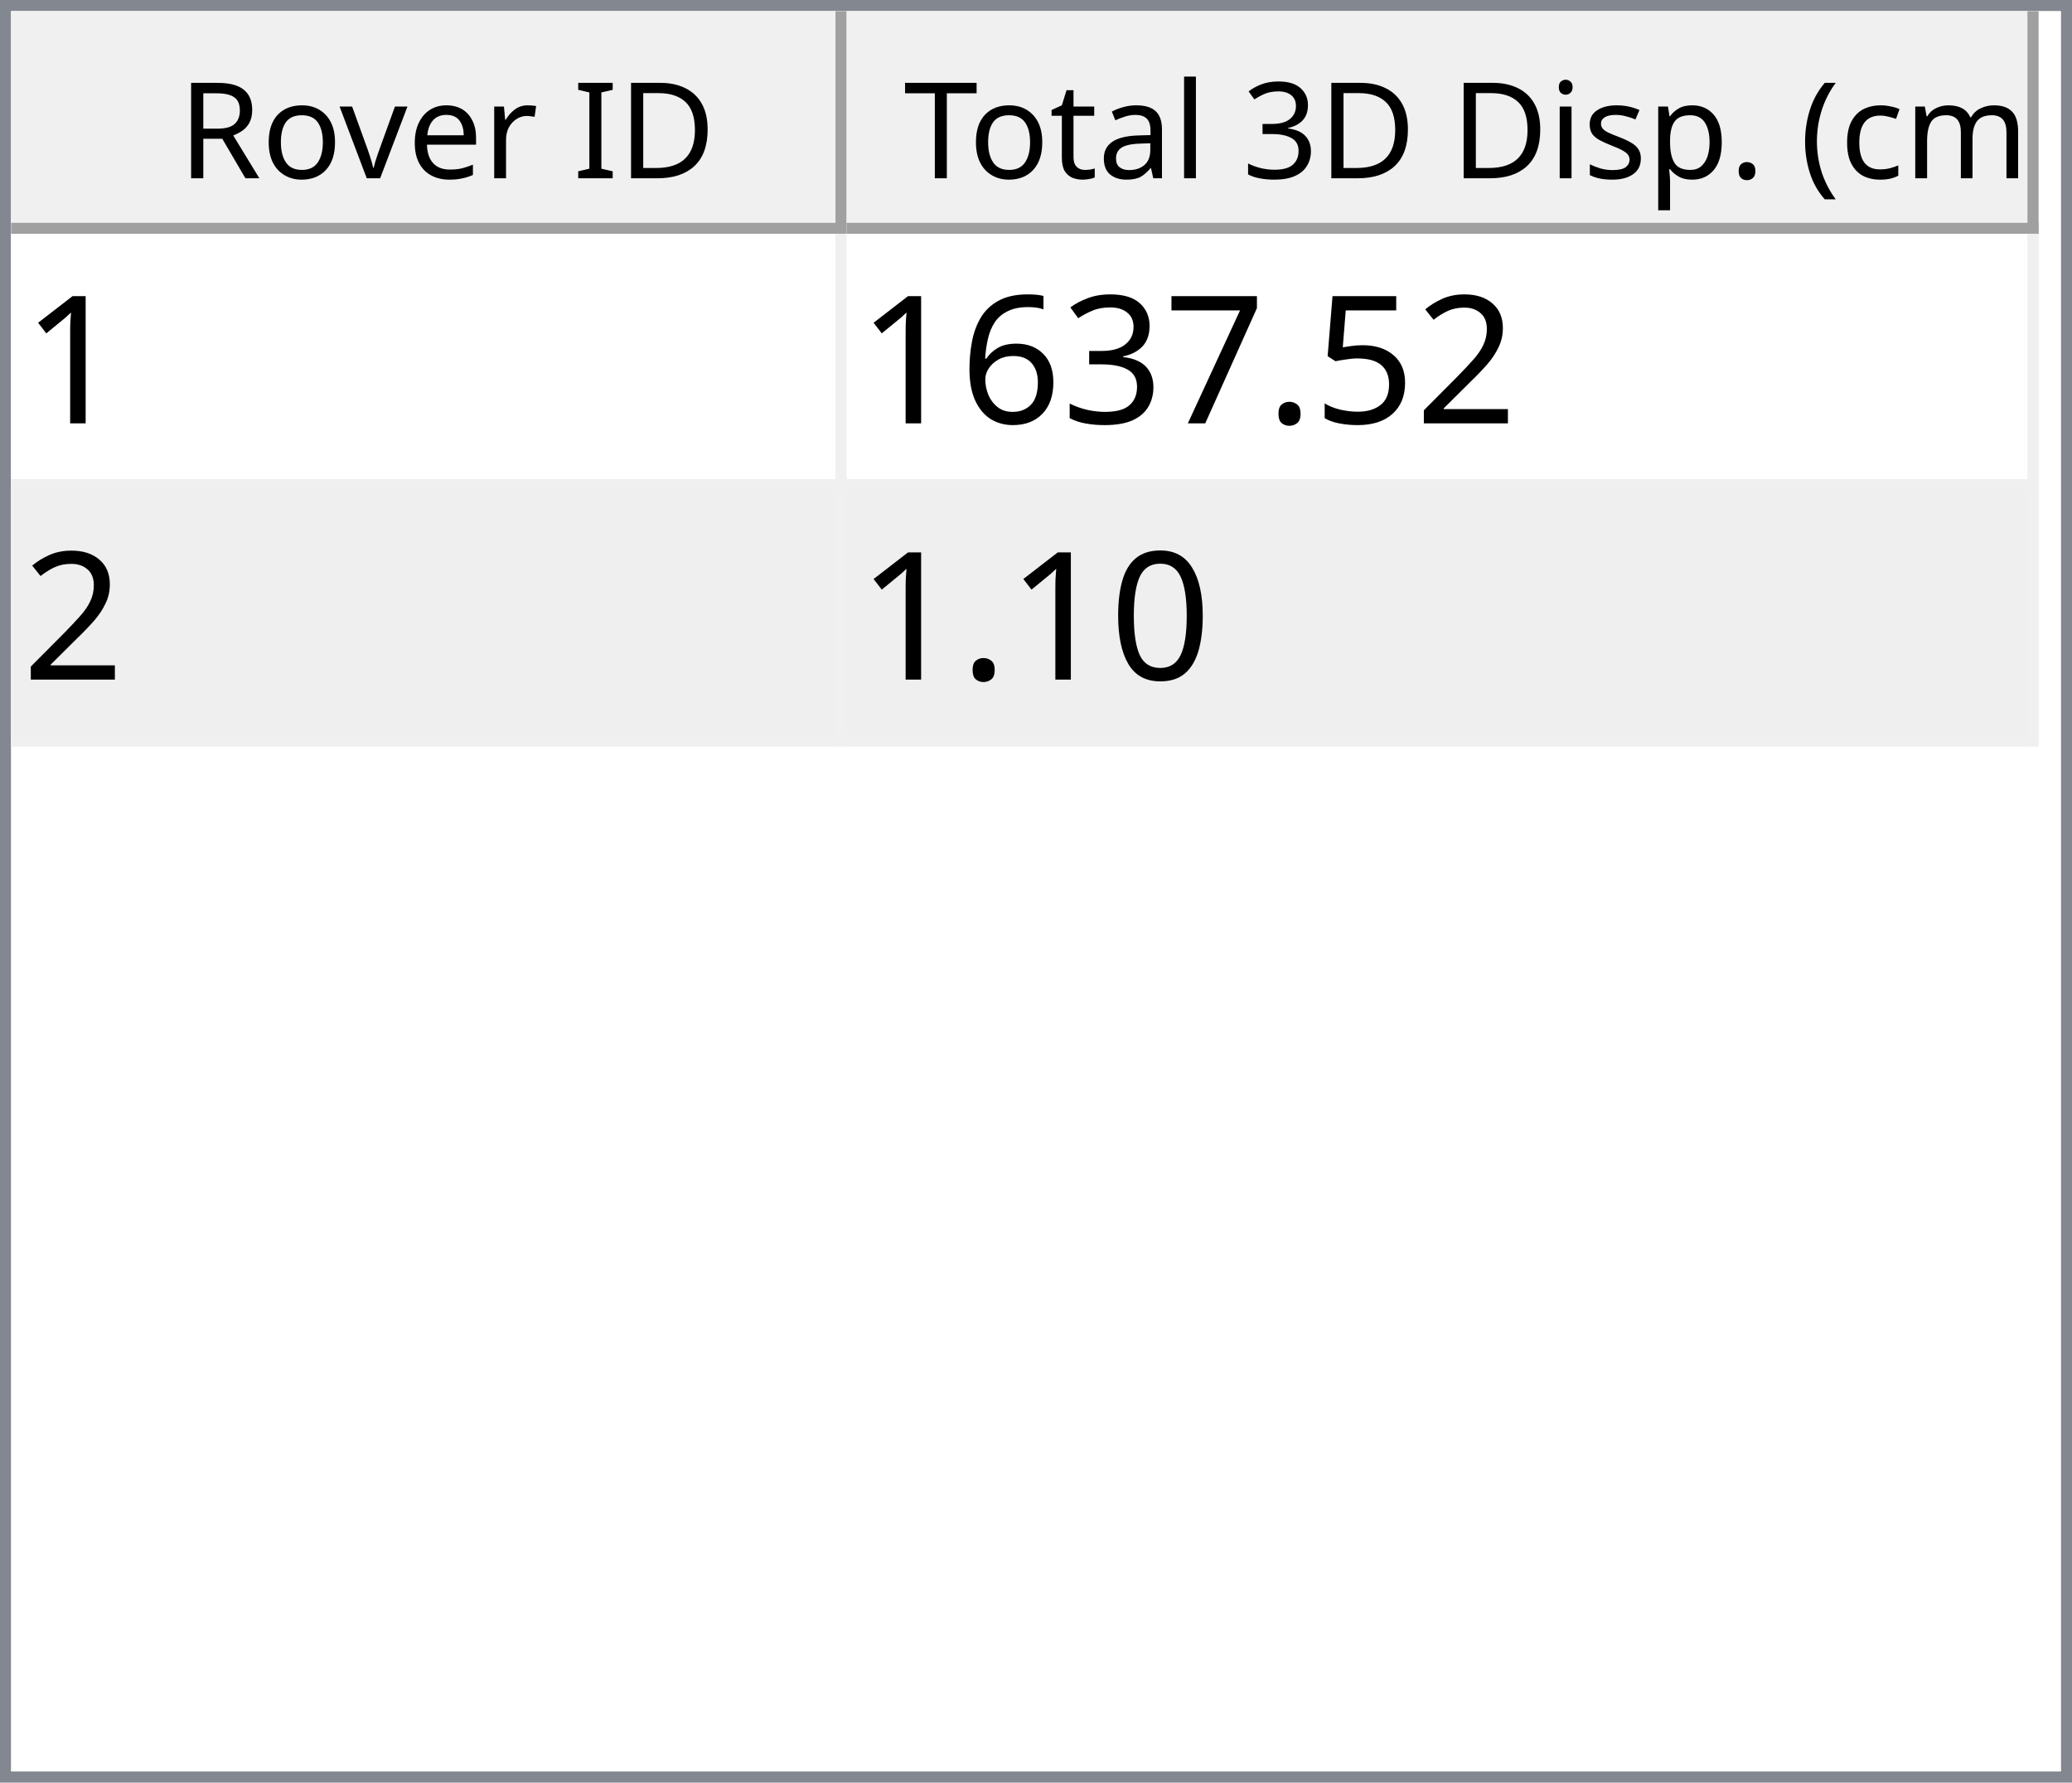
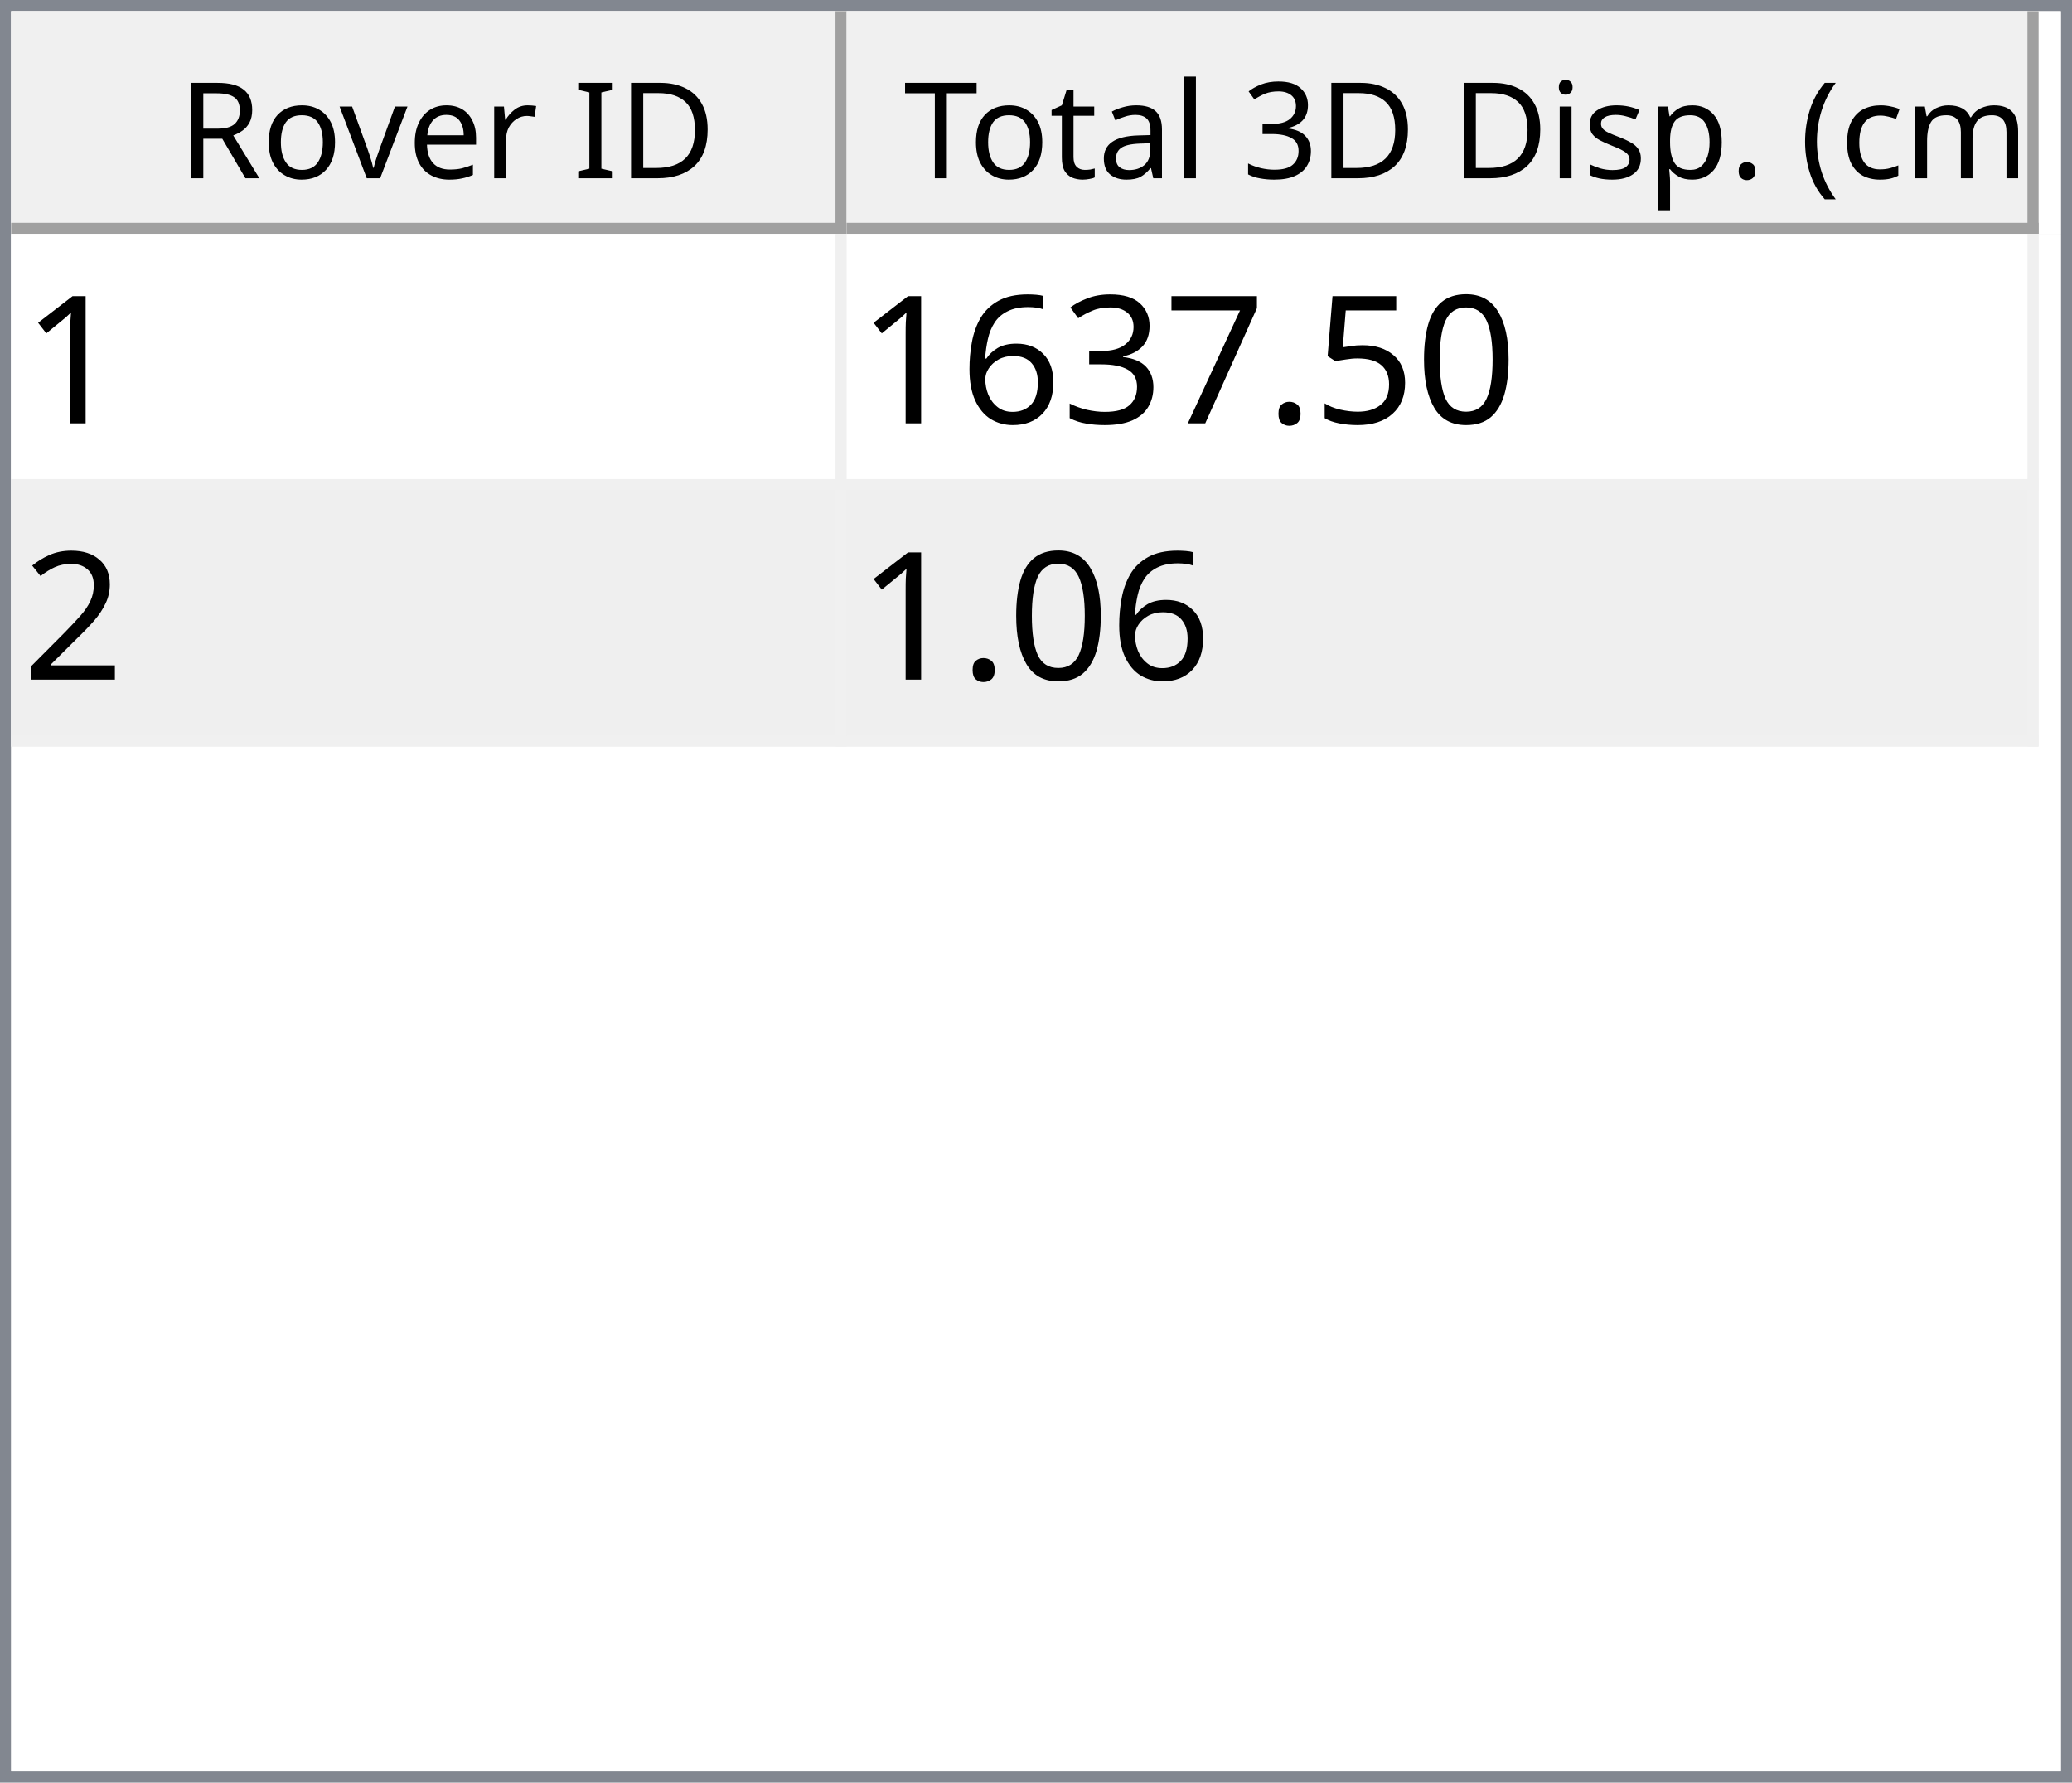
<svg xmlns="http://www.w3.org/2000/svg" style="fill-opacity:1; color-rendering:auto; color-interpolation:auto; text-rendering:auto; stroke:black; stroke-linecap:square; stroke-miterlimit:10; shape-rendering:auto; stroke-opacity:1; fill:black; stroke-dasharray:none; font-weight:normal; stroke-width:1; font-family:'Dialog'; font-style:normal; stroke-linejoin:miter; font-size:12px; stroke-dashoffset:0; image-rendering:auto;" width="186" height="160">
  <defs id="genericDefs" />
  <g>
    <defs id="defs1">
      <clipPath clipPathUnits="userSpaceOnUse" id="clipPath1">
        <path d="M0 0 L186 0 L186 160 L0 160 L0 0 Z" />
      </clipPath>
      <clipPath clipPathUnits="userSpaceOnUse" id="clipPath2">
        <path d="M0 0 L0 160 L186 160 L186 0 Z" />
      </clipPath>
      <clipPath clipPathUnits="userSpaceOnUse" id="clipPath3">
        <path d="M0 0 L0 20 L184 20 L184 0 Z" />
      </clipPath>
      <clipPath clipPathUnits="userSpaceOnUse" id="clipPath4">
        <path d="M0 0 L0 20 L75 20 L75 0 Z" />
      </clipPath>
      <clipPath clipPathUnits="userSpaceOnUse" id="clipPath5">
        <path d="M1 1 L1 19 L74 19 L74 1 Z" />
      </clipPath>
      <clipPath clipPathUnits="userSpaceOnUse" id="clipPath6">
        <path d="M0 0 L0 18 L73 18 L73 0 Z" />
      </clipPath>
      <clipPath clipPathUnits="userSpaceOnUse" id="clipPath7">
        <path d="M-0.5 -0.5 L-0.5 19.5 L74.5 19.5 L74.5 -0.5 Z" />
      </clipPath>
      <clipPath clipPathUnits="userSpaceOnUse" id="clipPath8">
        <path d="M0 0 L0 20 L107 20 L107 0 Z" />
      </clipPath>
      <clipPath clipPathUnits="userSpaceOnUse" id="clipPath9">
        <path d="M1 1 L1 19 L106 19 L106 1 Z" />
      </clipPath>
      <clipPath clipPathUnits="userSpaceOnUse" id="clipPath10">
        <path d="M0 0 L0 18 L105 18 L105 0 Z" />
      </clipPath>
      <clipPath clipPathUnits="userSpaceOnUse" id="clipPath11">
        <path d="M-0.5 -0.5 L-0.5 19.5 L106.5 19.5 L106.5 -0.5 Z" />
      </clipPath>
      <clipPath clipPathUnits="userSpaceOnUse" id="clipPath12">
        <path d="M0 0 L0 138 L184 138 L184 0 Z" />
      </clipPath>
      <clipPath clipPathUnits="userSpaceOnUse" id="clipPath13">
        <path d="M0 0 L0 46 L182 46 L182 0 Z" />
      </clipPath>
      <clipPath clipPathUnits="userSpaceOnUse" id="clipPath14">
        <path d="M-0.5 -0.5 L-0.5 45.5 L181.5 45.5 L181.5 -0.5 Z" />
      </clipPath>
      <clipPath clipPathUnits="userSpaceOnUse" id="clipPath15">
        <path d="M0 0 L0 22 L74 22 L74 0 Z" />
      </clipPath>
      <clipPath clipPathUnits="userSpaceOnUse" id="clipPath16">
        <path d="M0 0 L0 22 L106 22 L106 0 Z" />
      </clipPath>
      <font horiz-adv-x="64.551" id="font1">
        <font-face ascent="107.91" descent="25.098" units-per-em="100" style="font-style:normal; font-family:Segoe UI; font-weight:normal;" />
        <missing-glyph horiz-adv-x="64.551" d="M8.109 0 L8.109 68.266 L56.453 68.266 L56.453 0 L8.109 0 ZM15.328 7.234 L49.219 7.234 L49.219 61.031 L15.328 61.031 L15.328 7.234 Z" />
        <glyph unicode="D" horiz-adv-x="70.117" d="M9.188 0 L9.188 70.016 L28.516 70.016 Q65.531 70.016 65.531 35.891 Q65.531 19.672 55.25 9.836 Q44.969 0 27.734 0 L9.188 0 ZM17.391 62.594 L17.391 7.422 L27.828 7.422 Q41.609 7.422 49.273 14.797 Q56.938 22.172 56.938 35.688 Q56.938 62.594 28.328 62.594 L17.391 62.594 Z" />
        <glyph unicode="I" horiz-adv-x="26.611" d="M17.391 0 L9.188 0 L9.188 70.016 L17.391 70.016 L17.391 0 Z" />
        <glyph unicode=" " horiz-adv-x="27.393" d="" />
        <glyph unicode="r" horiz-adv-x="34.766" d="M34.188 41.891 Q32.078 43.5 28.125 43.5 Q23 43.5 19.555 38.672 Q16.109 33.844 16.109 25.484 L16.109 0 L8.109 0 L8.109 50 L16.109 50 L16.109 39.703 L16.312 39.703 Q18.016 44.969 21.531 47.922 Q25.047 50.875 29.391 50.875 Q32.516 50.875 34.188 50.203 L34.188 41.891 Z" />
        <glyph unicode="e" horiz-adv-x="52.295" d="M48.297 23 L12.984 23 Q13.188 14.656 17.484 10.109 Q21.781 5.562 29.297 5.562 Q37.75 5.562 44.828 11.141 L44.828 3.609 Q38.234 -1.172 27.391 -1.172 Q16.797 -1.172 10.742 5.641 Q4.688 12.453 4.688 24.812 Q4.688 36.469 11.305 43.82 Q17.922 51.172 27.734 51.172 Q37.547 51.172 42.922 44.828 Q48.297 38.484 48.297 27.203 L48.297 23 ZM40.094 29.781 Q40.047 36.719 36.75 40.578 Q33.453 44.438 27.594 44.438 Q21.922 44.438 17.969 40.383 Q14.016 36.328 13.094 29.781 L40.094 29.781 Z" />
        <glyph unicode="v" horiz-adv-x="47.9" d="M47.406 50 L27.484 0 L19.625 0 L0.688 50 L9.469 50 L22.172 13.672 Q23.578 9.672 23.922 6.688 L24.125 6.688 Q24.609 10.453 25.688 13.484 L38.969 50 L47.406 50 Z" />
        <glyph unicode="o" horiz-adv-x="58.594" d="M29 -1.172 Q17.922 -1.172 11.305 5.836 Q4.688 12.844 4.688 24.422 Q4.688 37.016 11.57 44.094 Q18.453 51.172 30.172 51.172 Q41.359 51.172 47.633 44.289 Q53.906 37.406 53.906 25.203 Q53.906 13.234 47.141 6.031 Q40.375 -1.172 29 -1.172 ZM29.594 44.438 Q21.875 44.438 17.383 39.188 Q12.891 33.938 12.891 24.703 Q12.891 15.828 17.43 10.695 Q21.969 5.562 29.594 5.562 Q37.359 5.562 41.531 10.594 Q45.703 15.625 45.703 24.906 Q45.703 34.281 41.531 39.359 Q37.359 44.438 29.594 44.438 Z" />
        <glyph unicode="R" horiz-adv-x="59.814" d="M59.375 0 L49.609 0 L37.891 19.625 Q36.281 22.359 34.766 24.289 Q33.25 26.219 31.664 27.438 Q30.078 28.656 28.25 29.219 Q26.422 29.781 24.125 29.781 L17.391 29.781 L17.391 0 L9.188 0 L9.188 70.016 L30.078 70.016 Q34.672 70.016 38.555 68.867 Q42.438 67.719 45.289 65.375 Q48.141 63.031 49.758 59.547 Q51.375 56.062 51.375 51.375 Q51.375 47.703 50.273 44.656 Q49.172 41.609 47.148 39.211 Q45.125 36.812 42.266 35.133 Q39.406 33.453 35.844 32.516 L35.844 32.328 Q37.594 31.547 38.891 30.547 Q40.188 29.547 41.359 28.18 Q42.531 26.812 43.68 25.078 Q44.828 23.344 46.234 21.047 L59.375 0 ZM17.391 62.594 L17.391 37.203 L28.516 37.203 Q31.594 37.203 34.203 38.133 Q36.812 39.062 38.719 40.797 Q40.625 42.531 41.703 45.047 Q42.781 47.562 42.781 50.688 Q42.781 56.297 39.141 59.445 Q35.5 62.594 28.609 62.594 L17.391 62.594 Z" />
        <glyph unicode=")" horiz-adv-x="30.176" d="M8.297 -15.922 L1.172 -15.922 Q16.406 2.344 16.406 26.812 Q16.406 51.469 1.078 70.016 L8.297 70.016 Q23.531 52.156 23.531 26.703 Q23.531 1.375 8.297 -15.922 Z" />
        <glyph unicode="m" horiz-adv-x="86.133" d="M79.109 0 L71.094 0 L71.094 28.719 Q71.094 37.016 68.531 40.727 Q65.969 44.438 59.906 44.438 Q54.781 44.438 51.195 39.75 Q47.609 35.062 47.609 28.516 L47.609 0 L39.594 0 L39.594 29.688 Q39.594 44.438 28.219 44.438 Q22.953 44.438 19.531 40.016 Q16.109 35.594 16.109 28.516 L16.109 0 L8.109 0 L8.109 50 L16.109 50 L16.109 42.094 L16.312 42.094 Q21.625 51.172 31.844 51.172 Q36.969 51.172 40.773 48.312 Q44.578 45.453 46 40.828 Q51.562 51.172 62.594 51.172 Q79.109 51.172 79.109 30.812 L79.109 0 Z" />
        <glyph unicode="c" horiz-adv-x="46.191" d="M42.188 2.297 Q36.422 -1.172 28.516 -1.172 Q17.828 -1.172 11.258 5.789 Q4.688 12.75 4.688 23.828 Q4.688 36.188 11.766 43.68 Q18.844 51.172 30.672 51.172 Q37.25 51.172 42.281 48.734 L42.281 40.531 Q36.719 44.438 30.375 44.438 Q22.703 44.438 17.797 38.945 Q12.891 33.453 12.891 24.516 Q12.891 15.719 17.508 10.641 Q22.125 5.562 29.891 5.562 Q36.422 5.562 42.188 9.906 L42.188 2.297 Z" />
        <glyph unicode="(" horiz-adv-x="30.176" d="M29.109 -15.922 L21.969 -15.922 Q6.844 1.375 6.844 26.703 Q6.844 52.156 21.969 70.016 L29.203 70.016 Q13.875 51.469 13.875 26.812 Q13.875 2.344 29.109 -15.922 Z" />
        <glyph unicode="." horiz-adv-x="21.68" d="M10.891 -1.078 Q8.641 -1.078 7.055 0.539 Q5.469 2.156 5.469 4.391 Q5.469 6.641 7.055 8.273 Q8.641 9.906 10.891 9.906 Q13.188 9.906 14.797 8.273 Q16.406 6.641 16.406 4.391 Q16.406 2.156 14.797 0.539 Q13.188 -1.078 10.891 -1.078 Z" />
        <glyph unicode="p" horiz-adv-x="58.789" d="M16.312 7.234 L16.109 7.234 L16.109 -23 L8.109 -23 L8.109 50 L16.109 50 L16.109 41.219 L16.312 41.219 Q22.219 51.172 33.594 51.172 Q43.266 51.172 48.688 44.461 Q54.109 37.75 54.109 26.469 Q54.109 13.922 48 6.375 Q41.891 -1.172 31.297 -1.172 Q21.578 -1.172 16.312 7.234 ZM16.109 27.391 L16.109 20.406 Q16.109 14.203 20.141 9.883 Q24.172 5.562 30.375 5.562 Q37.641 5.562 41.773 11.133 Q45.906 16.703 45.906 26.609 Q45.906 34.969 42.047 39.703 Q38.188 44.438 31.594 44.438 Q24.609 44.438 20.359 39.578 Q16.109 34.719 16.109 27.391 Z" />
        <glyph unicode="s" horiz-adv-x="42.432" d="M5.078 1.812 L5.078 10.406 Q11.625 5.562 19.484 5.562 Q30.031 5.562 30.031 12.594 Q30.031 14.594 29.125 15.992 Q28.219 17.391 26.68 18.461 Q25.141 19.531 23.07 20.383 Q21 21.234 18.609 22.172 Q15.281 23.484 12.766 24.828 Q10.25 26.172 8.57 27.859 Q6.891 29.547 6.031 31.695 Q5.172 33.844 5.172 36.719 Q5.172 40.234 6.789 42.945 Q8.406 45.656 11.086 47.484 Q13.766 49.312 17.211 50.242 Q20.656 51.172 24.312 51.172 Q30.812 51.172 35.938 48.922 L35.938 40.828 Q30.422 44.438 23.25 44.438 Q21 44.438 19.195 43.922 Q17.391 43.406 16.094 42.477 Q14.797 41.547 14.086 40.258 Q13.375 38.969 13.375 37.406 Q13.375 35.453 14.086 34.133 Q14.797 32.812 16.164 31.789 Q17.531 30.766 19.484 29.938 Q21.438 29.109 23.922 28.125 Q27.25 26.859 29.883 25.516 Q32.516 24.172 34.375 22.484 Q36.234 20.797 37.234 18.602 Q38.234 16.406 38.234 13.375 Q38.234 9.672 36.602 6.938 Q34.969 4.203 32.234 2.398 Q29.5 0.594 25.93 -0.289 Q22.359 -1.172 18.453 -1.172 Q10.75 -1.172 5.078 1.812 Z" />
        <glyph unicode="i" horiz-adv-x="24.219" d="M12.203 62.703 Q10.062 62.703 8.547 64.164 Q7.031 65.625 7.031 67.875 Q7.031 70.125 8.547 71.609 Q10.062 73.094 12.203 73.094 Q14.406 73.094 15.945 71.609 Q17.484 70.125 17.484 67.875 Q17.484 65.719 15.945 64.211 Q14.406 62.703 12.203 62.703 ZM16.109 0 L8.109 0 L8.109 50 L16.109 50 L16.109 0 Z" />
        <glyph unicode="3" horiz-adv-x="53.906" d="M46.531 19.828 Q46.531 15.094 44.75 11.211 Q42.969 7.328 39.719 4.57 Q36.469 1.812 31.93 0.297 Q27.391 -1.219 21.922 -1.219 Q11.922 -1.219 6 2.594 L6 11.188 Q13.094 5.609 22.219 5.609 Q25.875 5.609 28.828 6.539 Q31.781 7.469 33.906 9.227 Q36.031 10.984 37.18 13.477 Q38.328 15.969 38.328 19.094 Q38.328 32.812 18.797 32.812 L12.984 32.812 L12.984 39.594 L18.5 39.594 Q35.797 39.594 35.797 52.484 Q35.797 64.406 22.609 64.406 Q15.188 64.406 8.688 59.422 L8.688 67.188 Q15.375 71.188 24.609 71.188 Q29 71.188 32.57 69.969 Q36.141 68.75 38.68 66.555 Q41.219 64.359 42.609 61.281 Q44 58.203 44 54.5 Q44 40.672 30.031 36.719 L30.031 36.531 Q33.594 36.141 36.625 34.797 Q39.656 33.453 41.852 31.305 Q44.047 29.156 45.289 26.25 Q46.531 23.344 46.531 19.828 Z" />
        <glyph unicode="l" horiz-adv-x="24.219" d="M16.109 0 L8.109 0 L8.109 74.031 L16.109 74.031 L16.109 0 Z" />
        <glyph unicode="a" horiz-adv-x="50.879" d="M43.891 0 L35.891 0 L35.891 7.812 L35.688 7.812 Q30.469 -1.172 20.312 -1.172 Q12.844 -1.172 8.617 2.781 Q4.391 6.734 4.391 13.281 Q4.391 27.297 20.906 29.594 L35.891 31.688 Q35.891 44.438 25.594 44.438 Q16.547 44.438 9.281 38.281 L9.281 46.484 Q16.656 51.172 26.266 51.172 Q43.891 51.172 43.891 32.516 L43.891 0 ZM35.891 25.297 L23.828 23.641 Q18.266 22.859 15.43 20.875 Q12.594 18.891 12.594 13.875 Q12.594 10.203 15.211 7.883 Q17.828 5.562 22.172 5.562 Q28.125 5.562 32.008 9.742 Q35.891 13.922 35.891 20.312 L35.891 25.297 Z" />
        <glyph unicode="t" horiz-adv-x="33.887" d="M31.297 0.484 Q28.469 -1.078 23.828 -1.078 Q10.688 -1.078 10.688 13.578 L10.688 43.172 L2.094 43.172 L2.094 50 L10.688 50 L10.688 62.203 L18.703 64.797 L18.703 50 L31.297 50 L31.297 43.172 L18.703 43.172 L18.703 14.984 Q18.703 9.969 20.414 7.82 Q22.125 5.672 26.078 5.672 Q29.109 5.672 31.297 7.328 L31.297 0.484 Z" />
        <glyph unicode="T" horiz-adv-x="52.393" d="M50.594 62.594 L30.375 62.594 L30.375 0 L22.172 0 L22.172 62.594 L2 62.594 L2 70.016 L50.594 70.016 L50.594 62.594 Z" />
      </font>
      <font horiz-adv-x="75.0" id="font2">
        <font-face ascent="100.537" descent="21.973" units-per-em="100" style="font-style:normal; font-family:sans-serif; font-weight:normal;" />
        <missing-glyph horiz-adv-x="75.0" d="M12.5 0 L12.5 62.5 L62.5 62.5 L62.5 0 L12.5 0 ZM14.062 1.562 L60.938 1.562 L60.938 60.938 L14.062 60.938 L14.062 1.562 Z" />
        <glyph unicode="1" horiz-adv-x="55.615" d="M37.25 0 L28.469 0 L28.469 56 Q25.297 52.984 20.141 49.953 Q14.984 46.922 10.891 45.406 L10.891 53.906 Q18.266 57.375 23.781 62.305 Q29.297 67.234 31.594 71.875 L37.25 71.875 L37.25 0 Z" />
-         <glyph unicode="2" horiz-adv-x="55.615" d="M50.344 8.453 L50.344 0 L3.031 0 Q2.938 3.172 4.047 6.109 Q5.859 10.938 9.836 15.625 Q13.812 20.312 21.344 26.469 Q33.016 36.031 37.117 41.625 Q41.219 47.219 41.219 52.203 Q41.219 57.422 37.477 61.008 Q33.734 64.594 27.734 64.594 Q21.391 64.594 17.578 60.789 Q13.766 56.984 13.719 50.25 L4.688 51.172 Q5.609 61.281 11.664 66.578 Q17.719 71.875 27.938 71.875 Q38.234 71.875 44.242 66.164 Q50.25 60.453 50.25 52 Q50.25 47.703 48.492 43.555 Q46.734 39.406 42.656 34.812 Q38.578 30.219 29.109 22.219 Q21.188 15.578 18.945 13.211 Q16.703 10.844 15.234 8.453 L50.344 8.453 Z" />
+         <glyph unicode="0" horiz-adv-x="55.615" d="M4.156 35.297 Q4.156 48 6.766 55.742 Q9.375 63.484 14.523 67.68 Q19.672 71.875 27.484 71.875 Q33.25 71.875 37.594 69.555 Q41.938 67.234 44.773 62.867 Q47.609 58.5 49.219 52.227 Q50.828 45.953 50.828 35.297 Q50.828 22.703 48.242 14.969 Q45.656 7.234 40.508 3.008 Q35.359 -1.219 27.484 -1.219 Q17.141 -1.219 11.234 6.203 Q4.156 15.141 4.156 35.297 ZM13.188 35.297 Q13.188 17.672 17.312 11.836 Q21.438 6 27.484 6 Q33.547 6 37.672 11.859 Q41.797 17.719 41.797 35.297 Q41.797 52.984 37.672 58.789 Q33.547 64.594 27.391 64.594 Q21.344 64.594 17.719 59.469 Q13.188 52.938 13.188 35.297 Z" />
        <glyph unicode="5" horiz-adv-x="55.615" d="M4.156 18.75 L13.375 19.531 Q14.406 12.797 18.141 9.398 Q21.875 6 27.156 6 Q33.5 6 37.891 10.789 Q42.281 15.578 42.281 23.484 Q42.281 31 38.062 35.352 Q33.844 39.703 27 39.703 Q22.75 39.703 19.336 37.773 Q15.922 35.844 13.969 32.766 L5.719 33.844 L12.641 70.609 L48.25 70.609 L48.25 62.203 L19.672 62.203 L15.828 42.969 Q22.266 47.469 29.344 47.469 Q38.719 47.469 45.164 40.969 Q51.609 34.469 51.609 24.266 Q51.609 14.547 45.953 7.469 Q39.062 -1.219 27.156 -1.219 Q17.391 -1.219 11.211 4.25 Q5.031 9.719 4.156 18.75 Z" />
        <glyph unicode="." horiz-adv-x="27.783" d="M9.078 0 L9.078 10.016 L19.094 10.016 L19.094 0 L9.078 0 Z" />
        <glyph unicode="7" horiz-adv-x="55.615" d="M4.734 62.203 L4.734 70.656 L51.078 70.656 L51.078 63.812 Q44.234 56.547 37.523 44.484 Q30.812 32.422 27.156 19.672 Q24.516 10.688 23.781 0 L14.75 0 Q14.891 8.453 18.062 20.414 Q21.234 32.375 27.172 43.484 Q33.109 54.594 39.797 62.203 L4.734 62.203 Z" />
        <glyph unicode="3" horiz-adv-x="55.615" d="M4.203 18.891 L12.984 20.062 Q14.5 12.594 18.141 9.297 Q21.781 6 27 6 Q33.203 6 37.477 10.297 Q41.75 14.594 41.75 20.953 Q41.75 27 37.797 30.93 Q33.844 34.859 27.734 34.859 Q25.25 34.859 21.531 33.891 L22.516 41.609 Q23.391 41.5 23.922 41.5 Q29.547 41.5 34.039 44.43 Q38.531 47.359 38.531 53.469 Q38.531 58.297 35.258 61.477 Q31.984 64.656 26.812 64.656 Q21.688 64.656 18.266 61.43 Q14.844 58.203 13.875 51.766 L5.078 53.328 Q6.688 62.156 12.398 67.016 Q18.109 71.875 26.609 71.875 Q32.469 71.875 37.398 69.359 Q42.328 66.844 44.945 62.5 Q47.562 58.156 47.562 53.266 Q47.562 48.641 45.07 44.828 Q42.578 41.016 37.703 38.766 Q44.047 37.312 47.562 32.695 Q51.078 28.078 51.078 21.141 Q51.078 11.766 44.242 5.25 Q37.406 -1.266 26.953 -1.266 Q17.531 -1.266 11.305 4.352 Q5.078 9.969 4.203 18.891 Z" />
        <glyph unicode="6" horiz-adv-x="55.615" d="M49.75 54.047 L41.016 53.375 Q39.844 58.547 37.703 60.891 Q34.125 64.656 28.906 64.656 Q24.703 64.656 21.531 62.312 Q17.391 59.281 14.992 53.469 Q12.594 47.656 12.5 36.922 Q15.672 41.75 20.266 44.094 Q24.859 46.438 29.891 46.438 Q38.672 46.438 44.852 39.969 Q51.031 33.5 51.031 23.25 Q51.031 16.5 48.125 10.719 Q45.219 4.938 40.141 1.859 Q35.062 -1.219 28.609 -1.219 Q17.625 -1.219 10.695 6.859 Q3.766 14.938 3.766 33.5 Q3.766 54.25 11.422 63.672 Q18.109 71.875 29.438 71.875 Q37.891 71.875 43.289 67.141 Q48.688 62.406 49.75 54.047 ZM13.875 23.188 Q13.875 18.656 15.797 14.508 Q17.719 10.359 21.188 8.18 Q24.656 6 28.469 6 Q34.031 6 38.039 10.492 Q42.047 14.984 42.047 22.703 Q42.047 30.125 38.086 34.398 Q34.125 38.672 28.125 38.672 Q22.172 38.672 18.023 34.398 Q13.875 30.125 13.875 23.188 Z" />
-         <glyph unicode="0" horiz-adv-x="55.615" d="M4.156 35.297 Q4.156 48 6.766 55.742 Q9.375 63.484 14.523 67.68 Q19.672 71.875 27.484 71.875 Q33.25 71.875 37.594 69.555 Q41.938 67.234 44.773 62.867 Q47.609 58.5 49.219 52.227 Q50.828 45.953 50.828 35.297 Q50.828 22.703 48.242 14.969 Q45.656 7.234 40.508 3.008 Q35.359 -1.219 27.484 -1.219 Q17.141 -1.219 11.234 6.203 Q4.156 15.141 4.156 35.297 ZM13.188 35.297 Q13.188 17.672 17.312 11.836 Q21.438 6 27.484 6 Q33.547 6 37.672 11.859 Q41.797 17.719 41.797 35.297 Q41.797 52.984 37.672 58.789 Q33.547 64.594 27.391 64.594 Q21.344 64.594 17.719 59.469 Q13.188 52.938 13.188 35.297 Z" />
+         <glyph unicode="2" horiz-adv-x="55.615" d="M50.344 8.453 L50.344 0 L3.031 0 Q2.938 3.172 4.047 6.109 Q5.859 10.938 9.836 15.625 Q13.812 20.312 21.344 26.469 Q33.016 36.031 37.117 41.625 Q41.219 47.219 41.219 52.203 Q41.219 57.422 37.477 61.008 Q33.734 64.594 27.734 64.594 Q21.391 64.594 17.578 60.789 Q13.766 56.984 13.719 50.25 L4.688 51.172 Q5.609 61.281 11.664 66.578 Q17.719 71.875 27.938 71.875 Q38.234 71.875 44.242 66.164 Q50.25 60.453 50.25 52 Q50.25 47.703 48.492 43.555 Q46.734 39.406 42.656 34.812 Q38.578 30.219 29.109 22.219 Q21.188 15.578 18.945 13.211 Q16.703 10.844 15.234 8.453 L50.344 8.453 Z" />
      </font>
    </defs>
    <g style="fill:white; stroke:white;">
      <rect x="0" y="0" width="186" style="clip-path:url(#clipPath1); stroke:none;" height="160" />
    </g>
    <g style="fill:white; text-rendering:optimizeSpeed; color-rendering:optimizeSpeed; image-rendering:optimizeSpeed; shape-rendering:crispEdges; stroke:white; color-interpolation:sRGB;">
      <rect x="0" width="186" height="160" y="0" style="stroke:none;" />
      <path style="stroke:none;" d="M0 160 L186 160 L186 0 L0 0 Z" />
    </g>
    <g style="fill:rgb(240,240,240); font-family:'Segoe UI'; stroke:rgb(240,240,240);">
      <rect x="0" y="0" width="186" style="clip-path:url(#clipPath2); stroke:none;" height="160" />
    </g>
    <g style="fill:rgb(130,135,144); font-family:'Segoe UI'; stroke:rgb(130,135,144);">
      <path d="M0 0 L186 0 L186 160 L0 160 L0 0 ZM1 1 L185 1 L185 159 L1 159 L1 1 Z" style="fill-rule:evenodd; clip-path:url(#clipPath2); stroke:none;" />
    </g>
    <g style="fill:white; font-family:'Segoe UI'; stroke:white;" transform="translate(1,1)">
      <rect x="0" y="0" width="184" style="clip-path:url(#clipPath3); stroke:none;" height="20" />
    </g>
    <g style="fill:rgb(240,240,240); font-family:'Segoe UI'; stroke:rgb(240,240,240);" transform="translate(1,1)">
      <rect x="0" y="0" width="75" style="clip-path:url(#clipPath4); stroke:none;" height="20" />
    </g>
    <g style="font-family:'Segoe UI';" transform="translate(2,2)">
      <text x="14" xml:space="preserve" y="14" style="clip-path:url(#clipPath6); stroke:none;">Rover ID</text>
    </g>
    <g style="fill:rgb(160,160,160); font-family:'Segoe UI'; stroke:rgb(160,160,160); stroke-linejoin:bevel;" transform="translate(1.5,1.5)">
      <line x1="74" x2="74" y1="0" style="fill:none; clip-path:url(#clipPath7);" y2="19" />
    </g>
    <g style="fill:rgb(160,160,160); font-family:'Segoe UI'; stroke:rgb(160,160,160); stroke-linejoin:bevel;" transform="matrix(1,0,0,1,1,1) translate(0.5,0.5)">
      <line x1="0" x2="74" y1="19" style="fill:none; clip-path:url(#clipPath7);" y2="19" />
    </g>
    <g style="fill:rgb(240,240,240); font-family:'Segoe UI'; stroke:rgb(240,240,240);" transform="translate(76,1)">
      <rect x="0" y="0" width="107" style="clip-path:url(#clipPath8); stroke:none;" height="20" />
    </g>
    <g style="font-family:'Segoe UI';" transform="translate(77,2)">
      <text x="1" xml:space="preserve" y="14" style="clip-path:url(#clipPath10); stroke:none;"> Total 3D Disp. (cm)</text>
    </g>
    <g style="fill:rgb(160,160,160); font-family:'Segoe UI'; stroke:rgb(160,160,160); stroke-linejoin:bevel;" transform="translate(76.5,1.5)">
      <line x1="106" x2="106" y1="0" style="fill:none; clip-path:url(#clipPath11);" y2="19" />
    </g>
    <g style="fill:rgb(160,160,160); font-family:'Segoe UI'; stroke:rgb(160,160,160); stroke-linejoin:bevel;" transform="matrix(1,0,0,1,76,1) translate(0.5,0.5)">
      <line x1="0" x2="106" y1="19" style="fill:none; clip-path:url(#clipPath11);" y2="19" />
    </g>
    <g style="fill:white; font-family:'Segoe UI'; stroke:white;" transform="translate(1,21)">
      <rect x="0" y="0" width="184" style="clip-path:url(#clipPath12); stroke:none;" height="138" />
    </g>
    <g style="fill:rgb(240,240,240); font-size:16px; font-family:sans-serif; stroke:rgb(240,240,240);" transform="translate(1,21)">
      <rect x="0" y="0" width="182" style="clip-path:url(#clipPath13); stroke:none;" height="46" />
      <line transform="translate(0.5,0.5)" x1="0" x2="181" y1="22" style="clip-path:url(#clipPath14); fill:none; stroke-linejoin:bevel;" y2="22" />
    </g>
    <g transform="matrix(1,0,0,1,1,21) translate(0.5,0.5)" style="fill:rgb(240,240,240); font-size:16px; font-family:sans-serif; stroke:rgb(240,240,240); stroke-linejoin:bevel;">
      <line x1="0" x2="181" y1="45" style="fill:none; clip-path:url(#clipPath14);" y2="45" />
    </g>
    <g transform="matrix(1,0,0,1,1,21) translate(0.5,0.5)" style="fill:rgb(240,240,240); font-size:16px; font-family:sans-serif; stroke:rgb(240,240,240); stroke-linejoin:bevel;">
      <line x1="74" x2="74" y1="0" style="fill:none; clip-path:url(#clipPath14);" y2="45" />
    </g>
    <g transform="matrix(1,0,0,1,1,21) translate(0.5,0.5)" style="fill:rgb(240,240,240); font-size:16px; font-family:sans-serif; stroke:rgb(240,240,240); stroke-linejoin:bevel;">
      <line x1="181" x2="181" y1="0" style="fill:none; clip-path:url(#clipPath14);" y2="45" />
    </g>
    <g style="fill:white; font-size:16px; font-family:sans-serif; stroke:white;" transform="matrix(1,0,0,1,1,21)">
      <rect x="0" y="0" width="74" style="clip-path:url(#clipPath15); stroke:none;" height="22" />
      <text x="1" y="17" style="fill:black; clip-path:url(#clipPath15); stroke:none;" xml:space="preserve">1</text>
    </g>
    <g style="fill:white; font-size:16px; font-family:sans-serif; stroke:white;" transform="matrix(1,0,0,1,1,21) translate(75,0)">
      <rect x="0" y="0" width="106" style="clip-path:url(#clipPath16); stroke:none;" height="22" />
-       <text x="1" y="17" style="fill:black; clip-path:url(#clipPath16); stroke:none;" xml:space="preserve">1637.52</text>
+       <text x="1" y="17" style="fill:black; clip-path:url(#clipPath16); stroke:none;" xml:space="preserve">1637.50</text>
    </g>
    <g style="fill:rgb(239,239,239); font-size:16px; font-family:sans-serif; stroke:rgb(239,239,239);" transform="matrix(1,0,0,1,1,21) translate(0,23)">
      <rect x="0" y="0" width="74" style="clip-path:url(#clipPath15); stroke:none;" height="22" />
      <text x="1" y="17" style="fill:black; clip-path:url(#clipPath15); stroke:none;" xml:space="preserve">2</text>
    </g>
    <g style="fill:rgb(239,239,239); font-size:16px; font-family:sans-serif; stroke:rgb(239,239,239);" transform="matrix(1,0,0,1,1,21) translate(75,23)">
      <rect x="0" y="0" width="106" style="clip-path:url(#clipPath16); stroke:none;" height="22" />
-       <text x="1" y="17" style="fill:black; clip-path:url(#clipPath16); stroke:none;" xml:space="preserve">1.10</text>
+       <text x="1" y="17" style="fill:black; clip-path:url(#clipPath16); stroke:none;" xml:space="preserve">1.06</text>
    </g>
  </g>
</svg>
